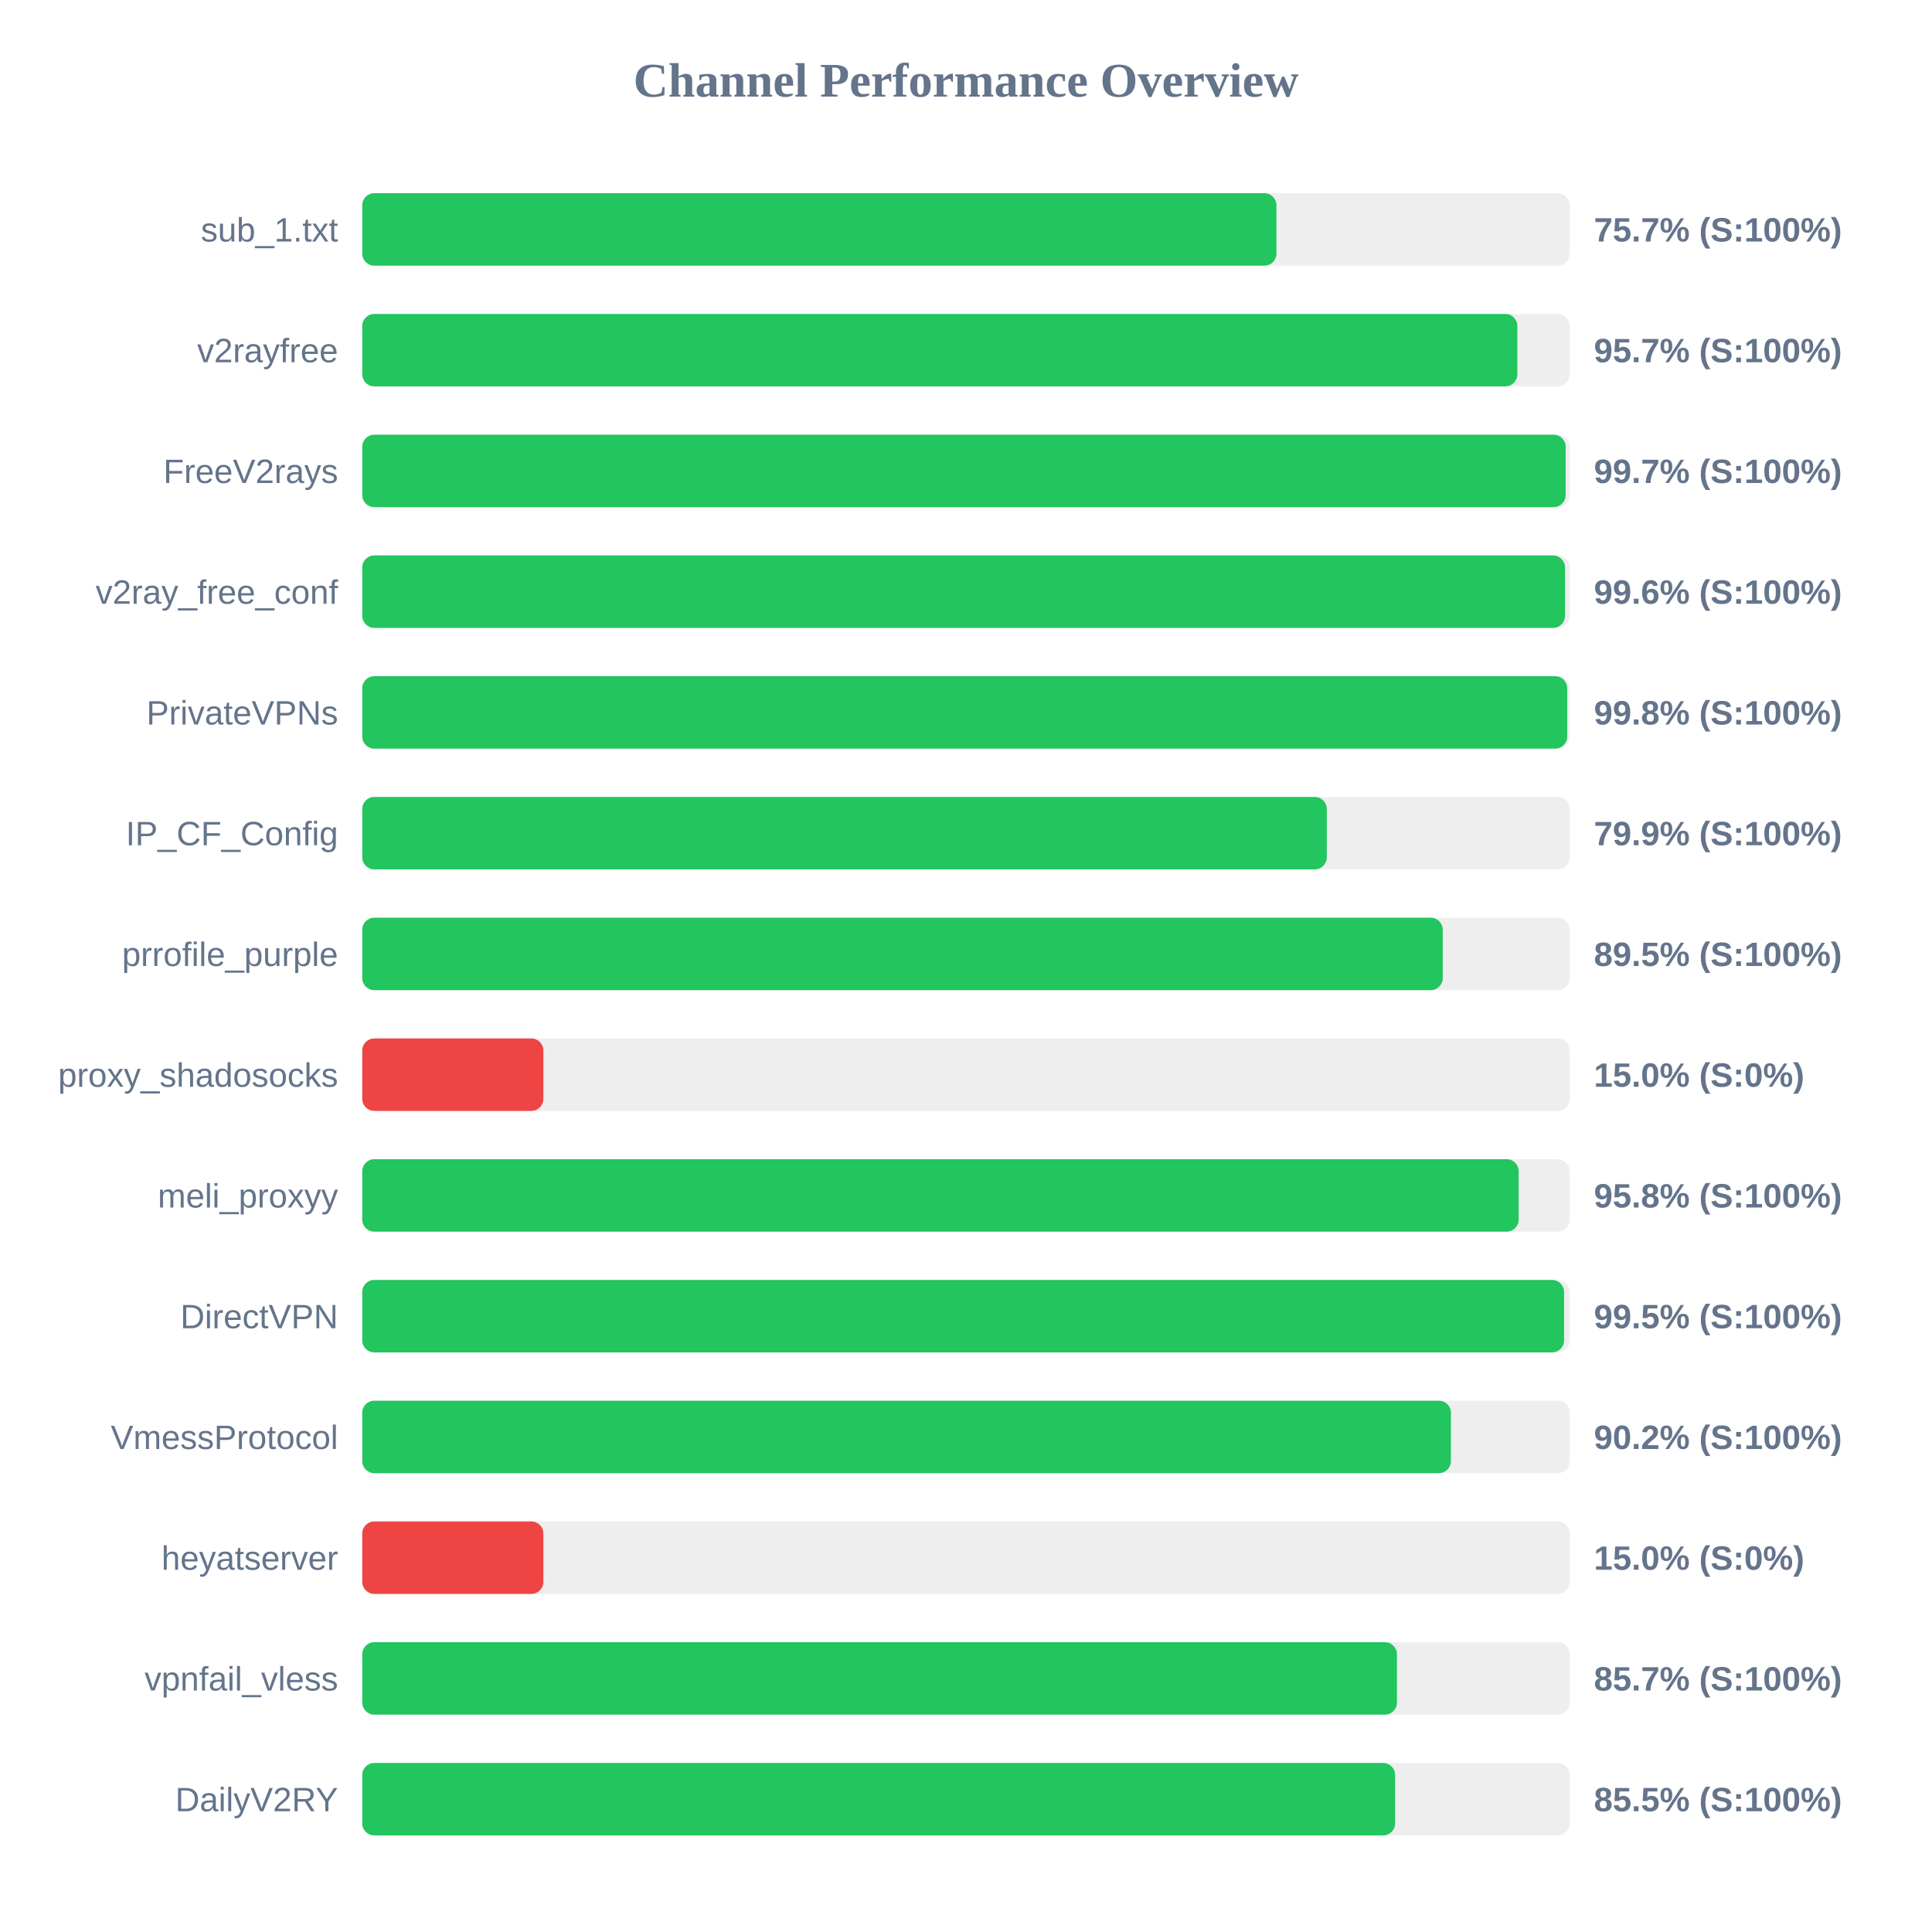
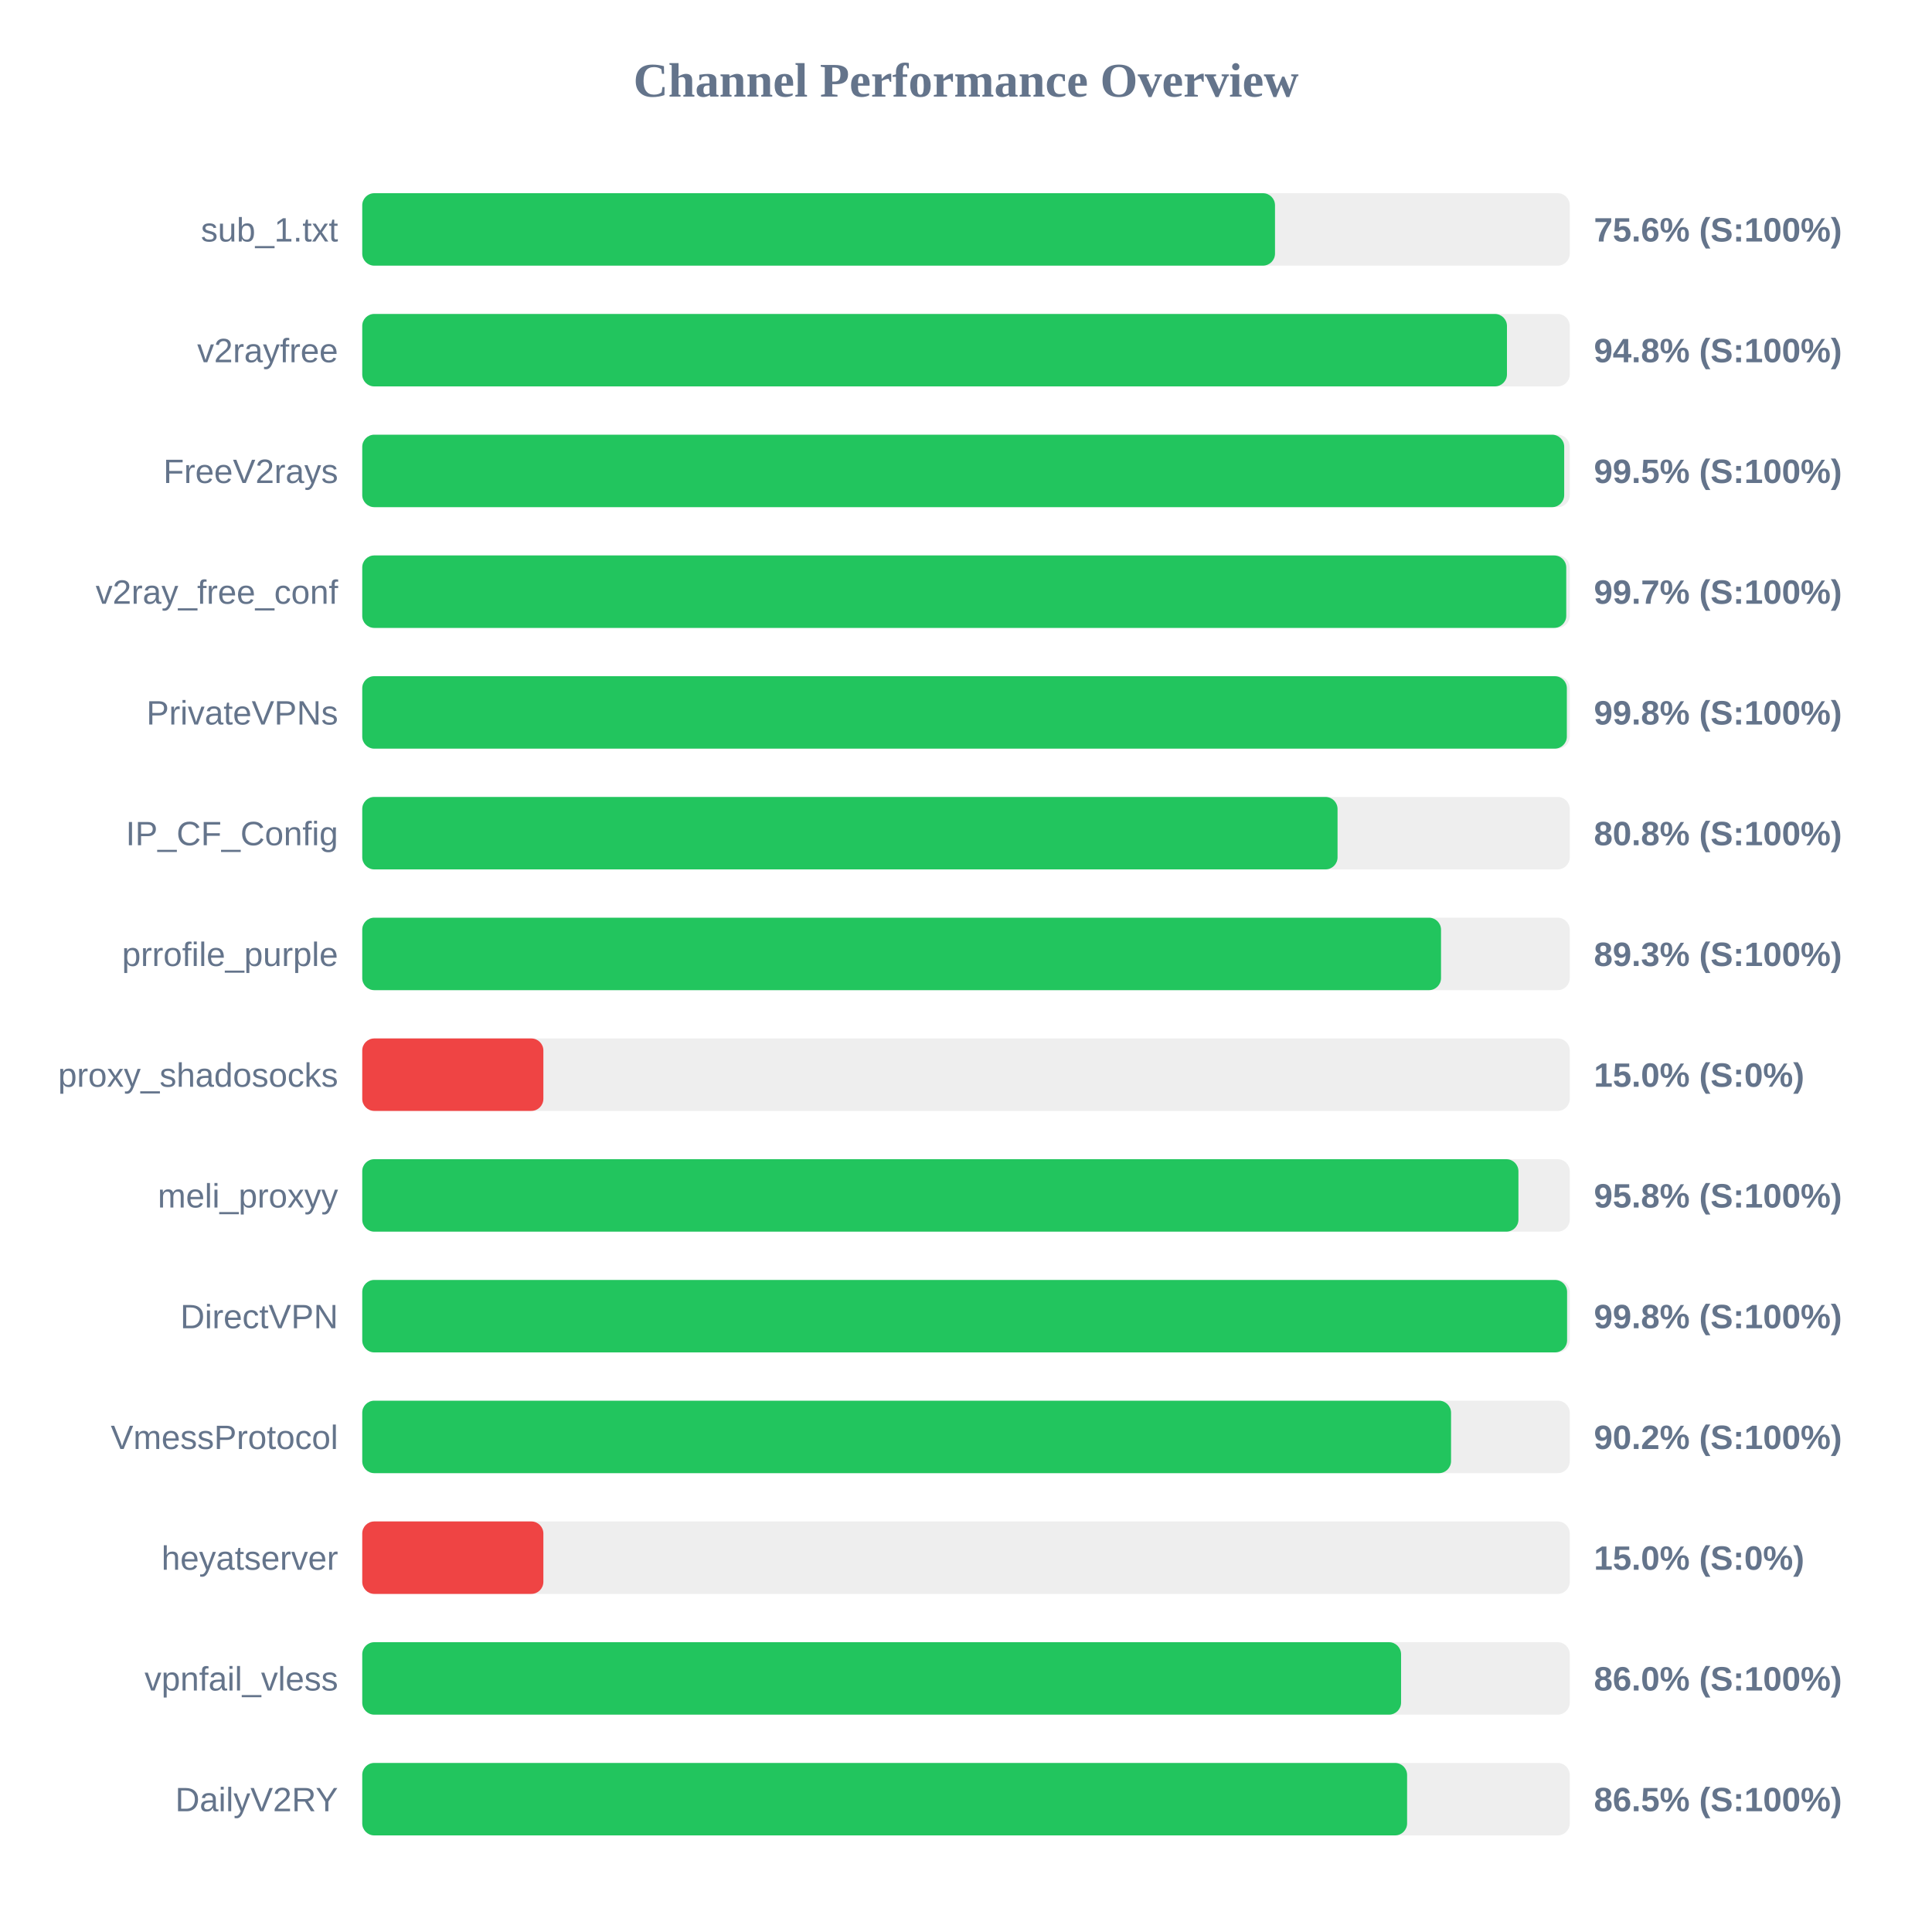
<svg xmlns="http://www.w3.org/2000/svg" width="800" height="800" version="1.1">
  <style>
        .row { font: 14px Arial; fill: #64748b; }
        .score { font: bold 14px Arial; fill: #64748b; }
    </style>
  <text x="400" y="40" text-anchor="middle" font-size="20px" font-weight="bold" fill="#64748b">Channel Performance Overview</text>
  <rect x="150" y="80" width="500" height="30" fill="#eee" rx="5" />
-   <rect x="150" y="80" width="378.55" height="30" fill="#22c55e" rx="5" />
+   <rect x="150" y="80" width="377.95" height="30" fill="#22c55e" rx="5" />
  <text x="140" y="100" text-anchor="end" class="row">sub_1.txt</text>
-   <text x="660" y="100" text-anchor="start" class="score">75.7% (S:100%)</text>
+   <text x="660" y="100" text-anchor="start" class="score">75.6% (S:100%)</text>
  <rect x="150" y="130" width="500" height="30" fill="#eee" rx="5" />
-   <rect x="150" y="130" width="478.3" height="30" fill="#22c55e" rx="5" />
+   <rect x="150" y="130" width="474.0" height="30" fill="#22c55e" rx="5" />
  <text x="140" y="150" text-anchor="end" class="row">v2rayfree</text>
-   <text x="660" y="150" text-anchor="start" class="score">95.7% (S:100%)</text>
+   <text x="660" y="150" text-anchor="start" class="score">94.8% (S:100%)</text>
  <rect x="150" y="180" width="500" height="30" fill="#eee" rx="5" />
-   <rect x="150" y="180" width="498.3" height="30" fill="#22c55e" rx="5" />
+   <rect x="150" y="180" width="497.7" height="30" fill="#22c55e" rx="5" />
  <text x="140" y="200" text-anchor="end" class="row">FreeV2rays</text>
-   <text x="660" y="200" text-anchor="start" class="score">99.7% (S:100%)</text>
+   <text x="660" y="200" text-anchor="start" class="score">99.5% (S:100%)</text>
  <rect x="150" y="230" width="500" height="30" fill="#eee" rx="5" />
-   <rect x="150" y="230" width="498.05" height="30" fill="#22c55e" rx="5" />
+   <rect x="150" y="230" width="498.55" height="30" fill="#22c55e" rx="5" />
  <text x="140" y="250" text-anchor="end" class="row">v2ray_free_conf</text>
-   <text x="660" y="250" text-anchor="start" class="score">99.6% (S:100%)</text>
+   <text x="660" y="250" text-anchor="start" class="score">99.7% (S:100%)</text>
  <rect x="150" y="280" width="500" height="30" fill="#eee" rx="5" />
-   <rect x="150" y="280" width="498.95" height="30" fill="#22c55e" rx="5" />
+   <rect x="150" y="280" width="498.8" height="30" fill="#22c55e" rx="5" />
  <text x="140" y="300" text-anchor="end" class="row">PrivateVPNs</text>
  <text x="660" y="300" text-anchor="start" class="score">99.8% (S:100%)</text>
  <rect x="150" y="330" width="500" height="30" fill="#eee" rx="5" />
-   <rect x="150" y="330" width="399.4" height="30" fill="#22c55e" rx="5" />
+   <rect x="150" y="330" width="403.85" height="30" fill="#22c55e" rx="5" />
  <text x="140" y="350" text-anchor="end" class="row">IP_CF_Config</text>
-   <text x="660" y="350" text-anchor="start" class="score">79.9% (S:100%)</text>
+   <text x="660" y="350" text-anchor="start" class="score">80.8% (S:100%)</text>
  <rect x="150" y="380" width="500" height="30" fill="#eee" rx="5" />
-   <rect x="150" y="380" width="447.4" height="30" fill="#22c55e" rx="5" />
+   <rect x="150" y="380" width="446.7" height="30" fill="#22c55e" rx="5" />
  <text x="140" y="400" text-anchor="end" class="row">prrofile_purple</text>
-   <text x="660" y="400" text-anchor="start" class="score">89.5% (S:100%)</text>
+   <text x="660" y="400" text-anchor="start" class="score">89.3% (S:100%)</text>
  <rect x="150" y="430" width="500" height="30" fill="#eee" rx="5" />
  <rect x="150" y="430" width="75.0" height="30" fill="#ef4444" rx="5" />
  <text x="140" y="450" text-anchor="end" class="row">proxy_shadosocks</text>
  <text x="660" y="450" text-anchor="start" class="score">15.0% (S:0%)</text>
  <rect x="150" y="480" width="500" height="30" fill="#eee" rx="5" />
-   <rect x="150" y="480" width="478.85" height="30" fill="#22c55e" rx="5" />
+   <rect x="150" y="480" width="478.75" height="30" fill="#22c55e" rx="5" />
  <text x="140" y="500" text-anchor="end" class="row">meli_proxyy</text>
  <text x="660" y="500" text-anchor="start" class="score">95.8% (S:100%)</text>
  <rect x="150" y="530" width="500" height="30" fill="#eee" rx="5" />
-   <rect x="150" y="530" width="497.65" height="30" fill="#22c55e" rx="5" />
+   <rect x="150" y="530" width="498.9" height="30" fill="#22c55e" rx="5" />
  <text x="140" y="550" text-anchor="end" class="row">DirectVPN</text>
-   <text x="660" y="550" text-anchor="start" class="score">99.5% (S:100%)</text>
+   <text x="660" y="550" text-anchor="start" class="score">99.8% (S:100%)</text>
  <rect x="150" y="580" width="500" height="30" fill="#eee" rx="5" />
-   <rect x="150" y="580" width="450.8" height="30" fill="#22c55e" rx="5" />
+   <rect x="150" y="580" width="450.85" height="30" fill="#22c55e" rx="5" />
  <text x="140" y="600" text-anchor="end" class="row">VmessProtocol</text>
  <text x="660" y="600" text-anchor="start" class="score">90.2% (S:100%)</text>
  <rect x="150" y="630" width="500" height="30" fill="#eee" rx="5" />
  <rect x="150" y="630" width="75.0" height="30" fill="#ef4444" rx="5" />
  <text x="140" y="650" text-anchor="end" class="row">heyatserver</text>
  <text x="660" y="650" text-anchor="start" class="score">15.0% (S:0%)</text>
  <rect x="150" y="680" width="500" height="30" fill="#eee" rx="5" />
-   <rect x="150" y="680" width="428.45" height="30" fill="#22c55e" rx="5" />
+   <rect x="150" y="680" width="430.15" height="30" fill="#22c55e" rx="5" />
  <text x="140" y="700" text-anchor="end" class="row">vpnfail_vless</text>
-   <text x="660" y="700" text-anchor="start" class="score">85.7% (S:100%)</text>
+   <text x="660" y="700" text-anchor="start" class="score">86.0% (S:100%)</text>
  <rect x="150" y="730" width="500" height="30" fill="#eee" rx="5" />
-   <rect x="150" y="730" width="427.7" height="30" fill="#22c55e" rx="5" />
+   <rect x="150" y="730" width="432.65" height="30" fill="#22c55e" rx="5" />
  <text x="140" y="750" text-anchor="end" class="row">DailyV2RY</text>
-   <text x="660" y="750" text-anchor="start" class="score">85.5% (S:100%)</text>
+   <text x="660" y="750" text-anchor="start" class="score">86.5% (S:100%)</text>
</svg>
